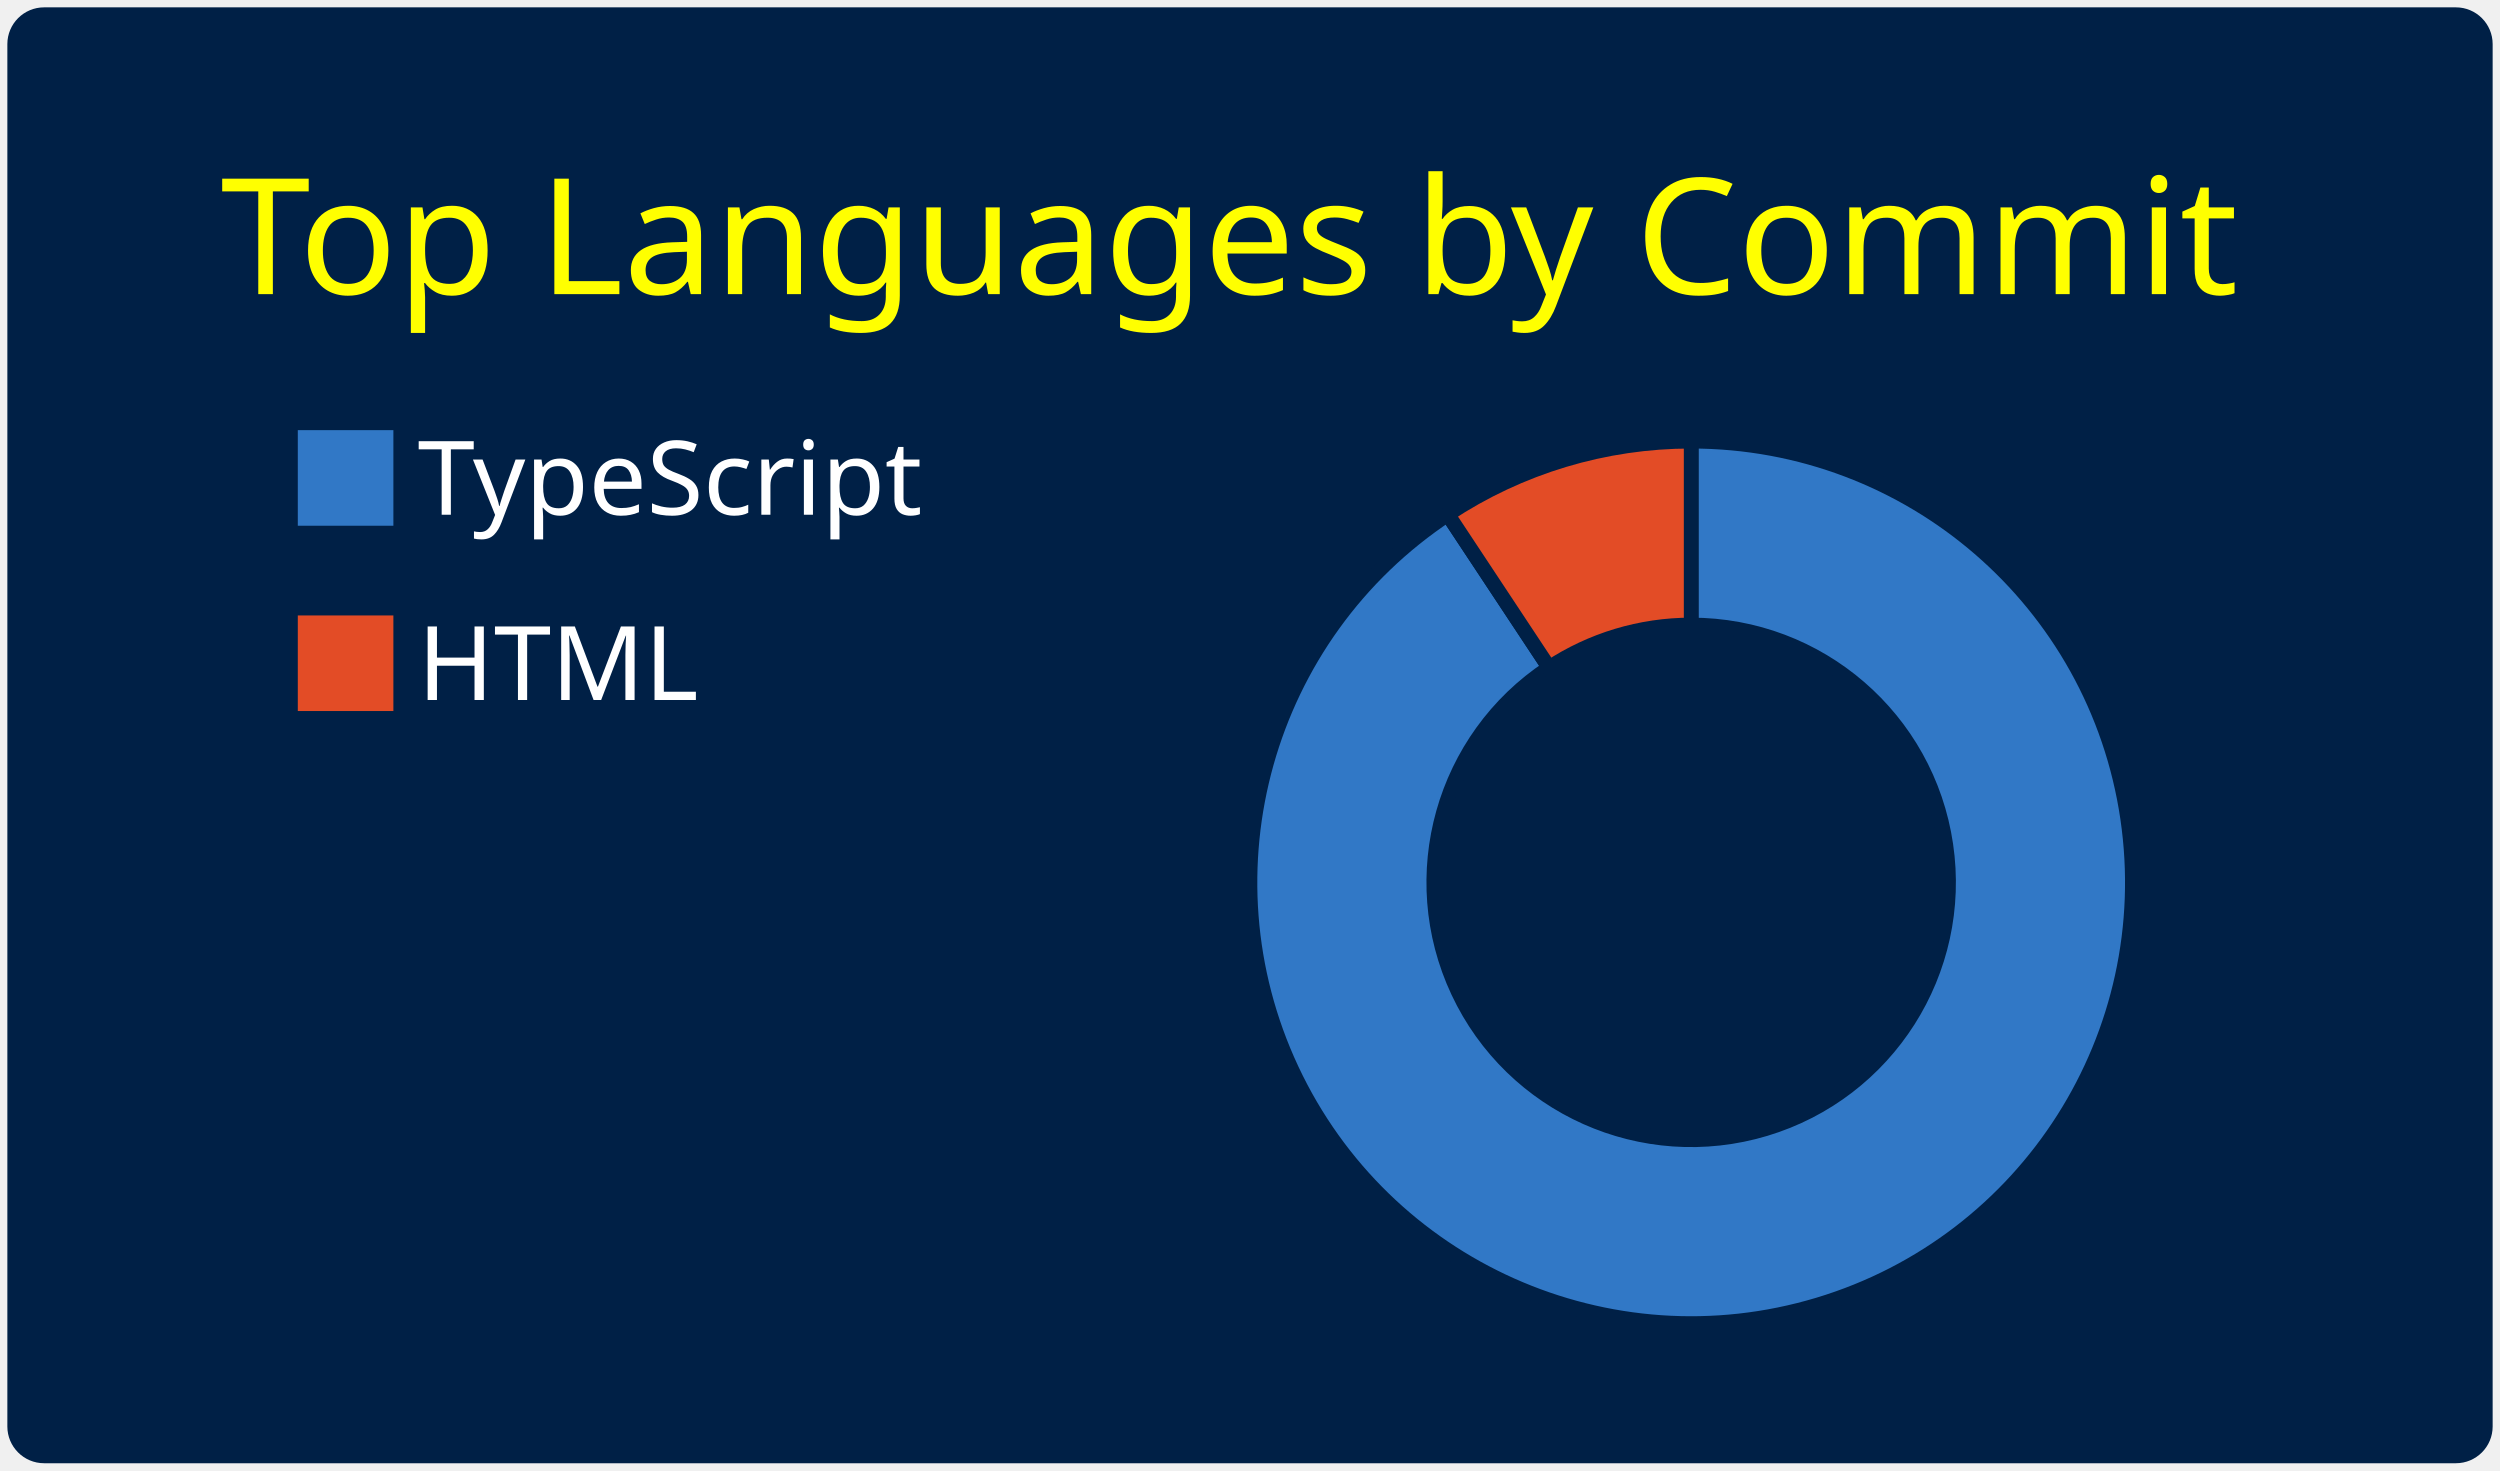
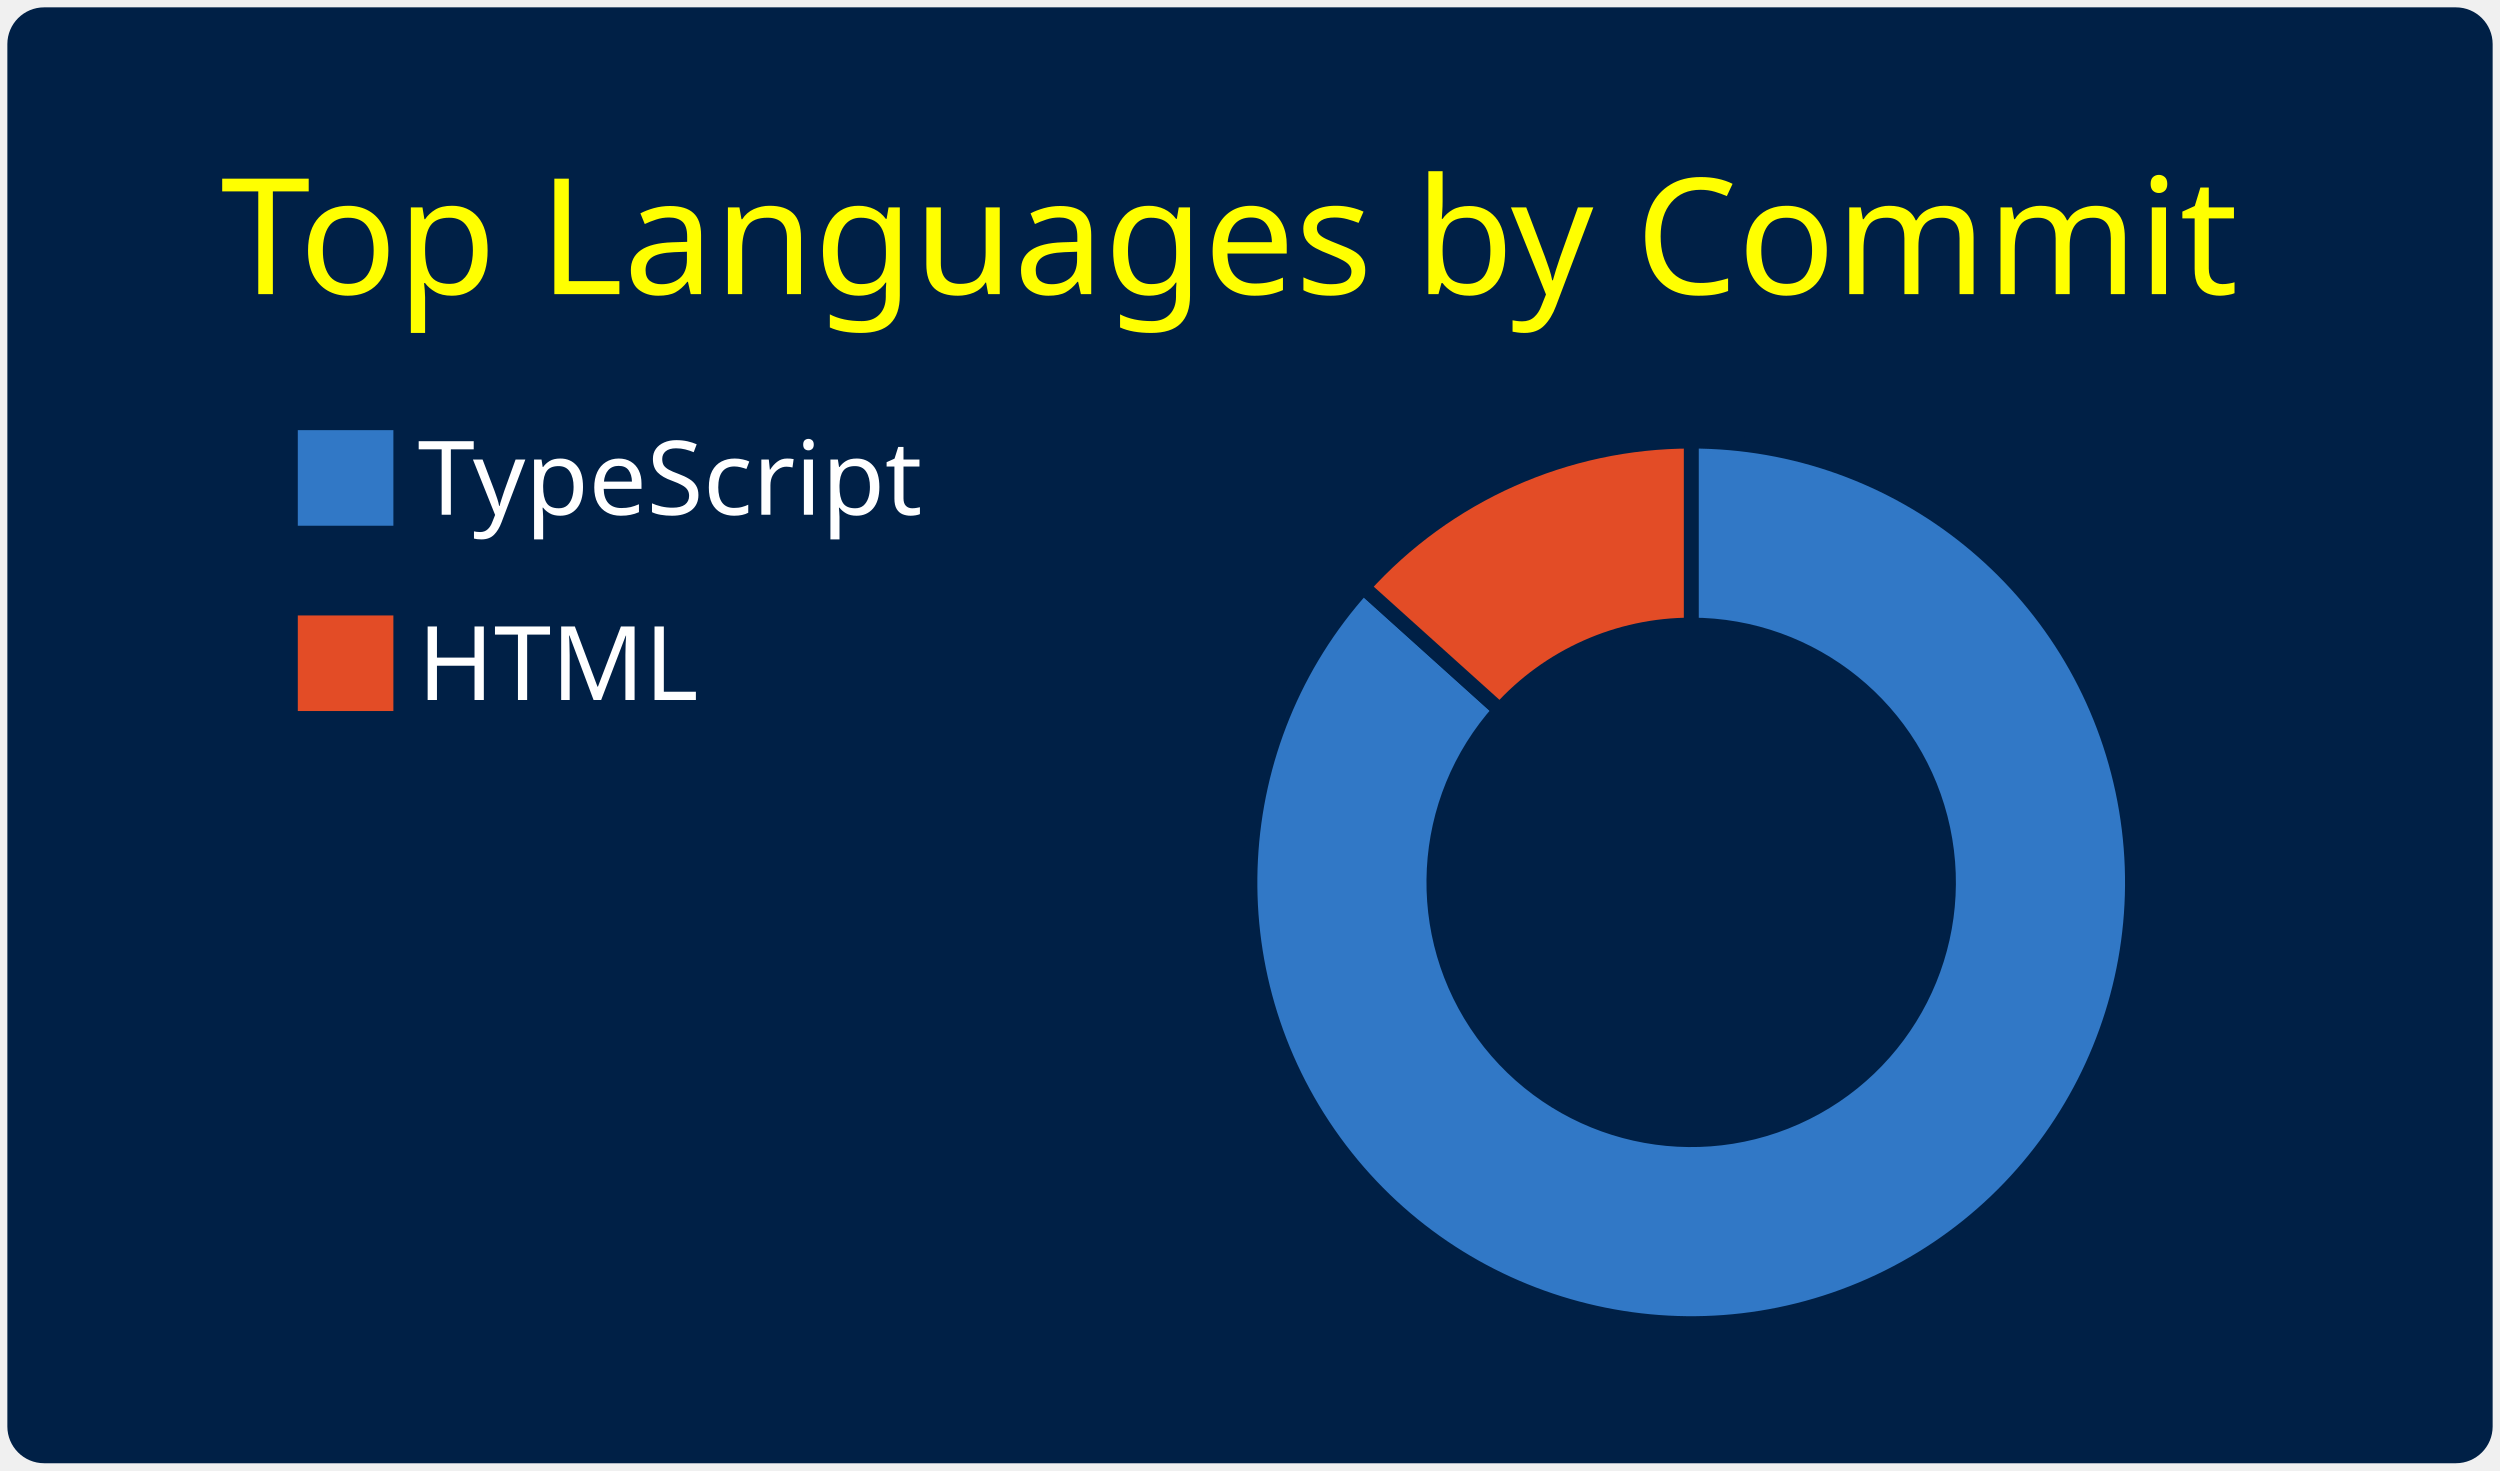
<svg xmlns="http://www.w3.org/2000/svg" width="340" height="200" viewBox="0 0 340 200">
  <style>* {
          font-family: 'Segoe UI', Ubuntu, "Helvetica Neue", Sans-Serif
        }</style>
  <rect x="1" y="1" rx="5" ry="5" height="99%" width="99.412%" stroke="#000000" stroke-width="1" fill="#002046" stroke-opacity="0" />
  <text x="30" y="40" style="font-size: 22px; fill: #ffff00;">Top Languages by Commit</text>
  <g transform="translate(0,40)">
    <g transform="translate(40,0)">
      <rect y="18" width="14" height="14" fill="#3178c6" stroke="#002046" style="stroke-width: 1px;" />
      <rect y="43.2" width="14" height="14" fill="#e34c26" stroke="#002046" style="stroke-width: 1px;" />
      <text x="16.8" y="30" style="fill: #ffffff; font-size: 14px;">TypeScript</text>
      <text x="16.8" y="55.2" style="fill: #ffffff; font-size: 14px;">HTML</text>
    </g>
    <g transform="translate( 230, 80 )">
      <g class="arc">
-         <path d="M3.67394039744206e-15,-60A60,60,0,1,1,-33.106,-50.04L-19.312,-29.19A35,35,0,1,0,2.1431318985078682e-15,-35Z" style="fill: #3178c6; stroke-width: 2px;" stroke="#002046" />
+         <path d="M3.67394039744206e-15,-60A60,60,0,1,1,-44.589,-40.148L-26.01,-23.42A35,35,0,1,0,2.1431318985078682e-15,-35Z" style="fill: #3178c6; stroke-width: 2px;" stroke="#002046" />
      </g>
      <g class="arc">
-         <path d="M-33.106,-50.04A60,60,0,0,1,4.226888398968133e-14,-60L2.4656848993980778e-14,-35A35,35,0,0,0,-19.312,-29.19Z" style="fill: #e34c26; stroke-width: 2px;" stroke="#002046" />
+         <path d="M-44.589,-40.148A60,60,0,0,1,-1.1021821192326178e-14,-60L-6.429395695523604e-15,-35A35,35,0,0,0,-26.01,-23.42Z" style="fill: #e34c26; stroke-width: 2px;" stroke="#002046" />
      </g>
    </g>
  </g>
</svg>
